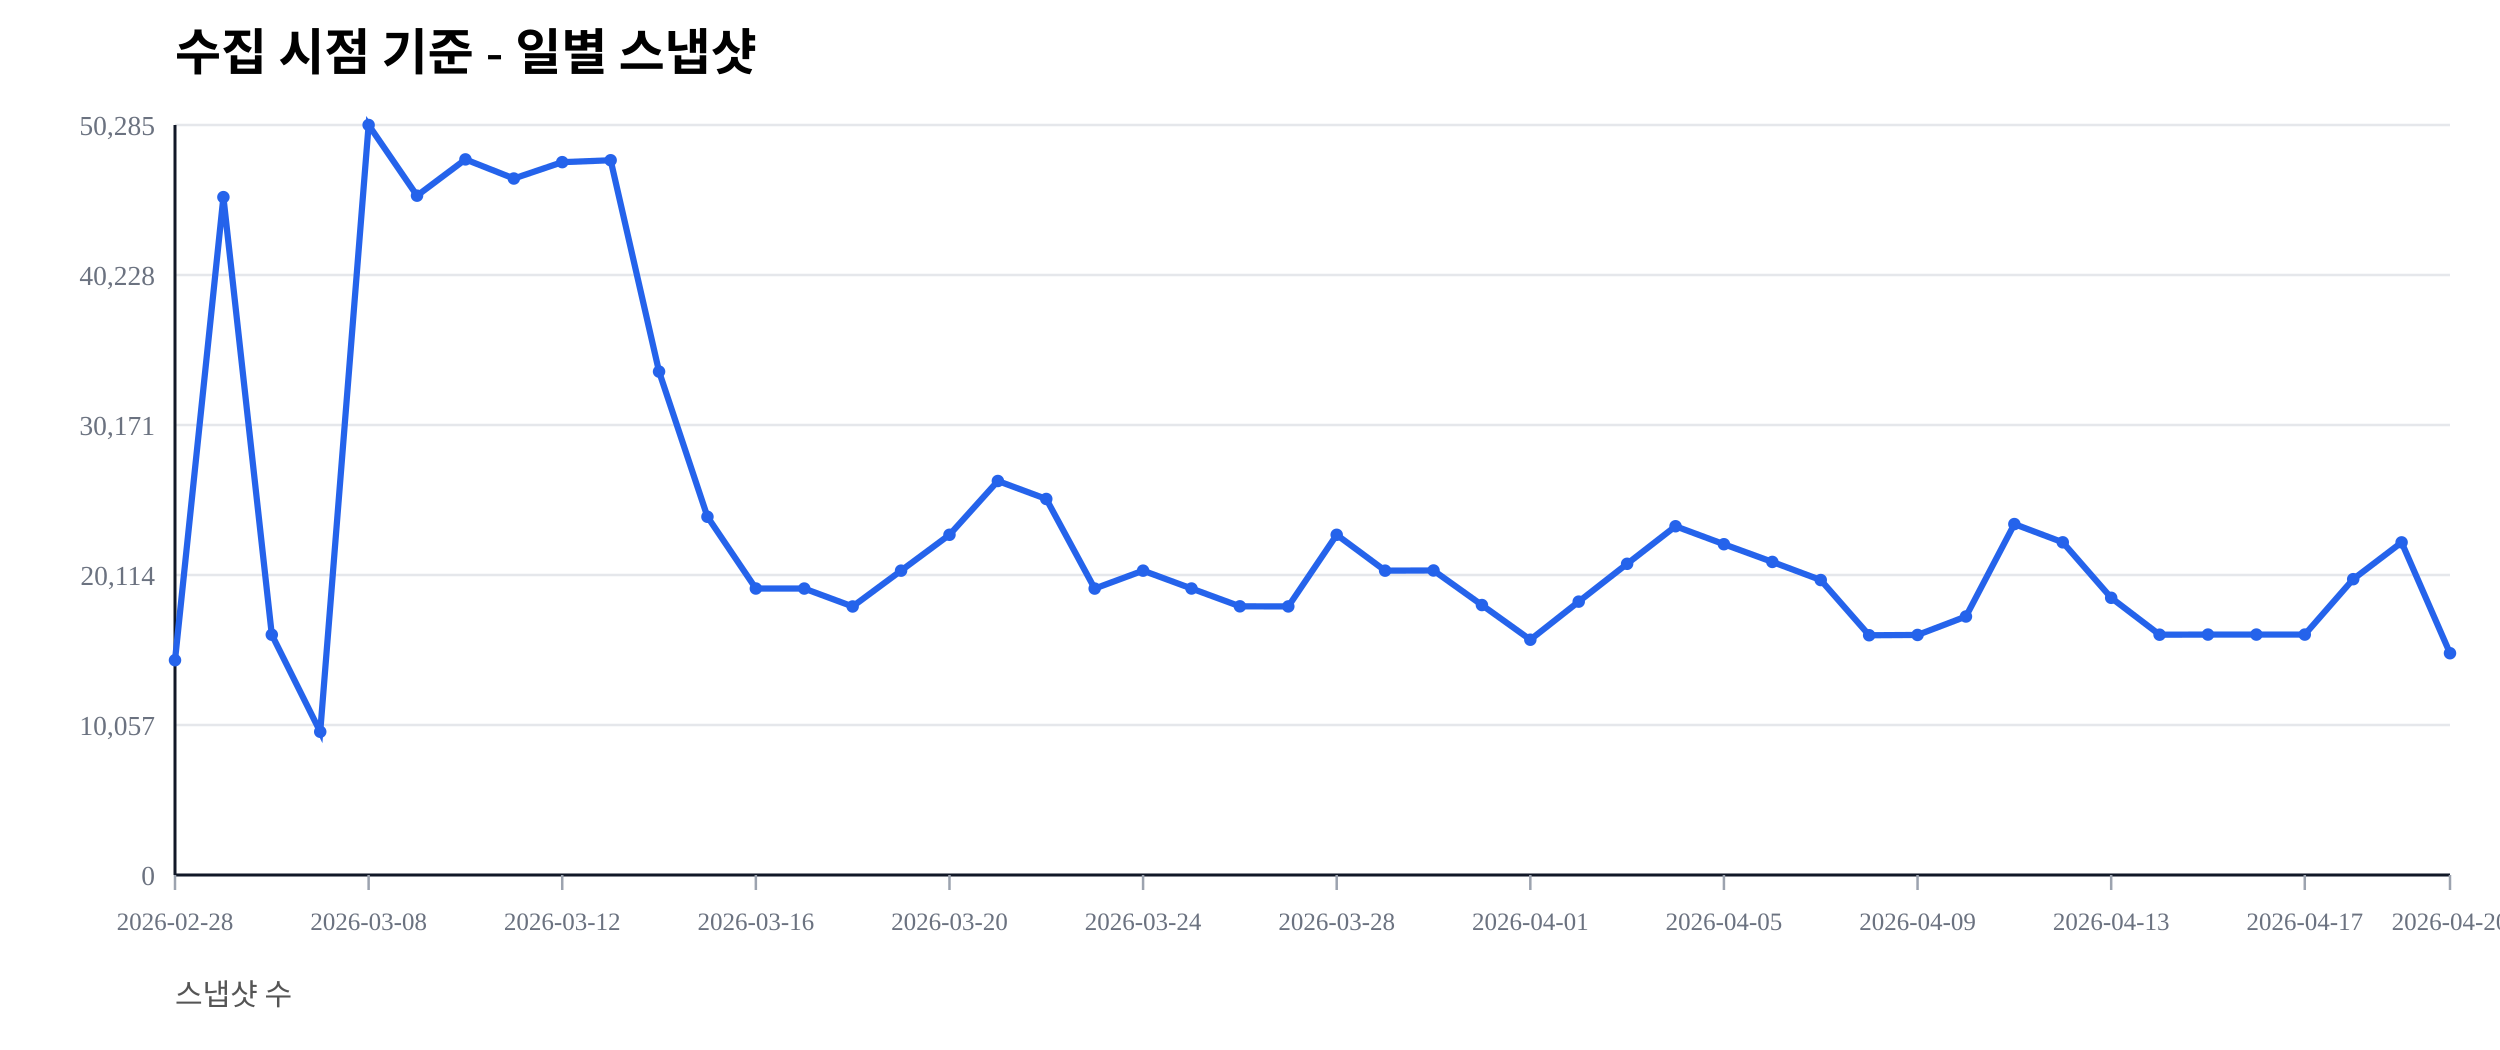
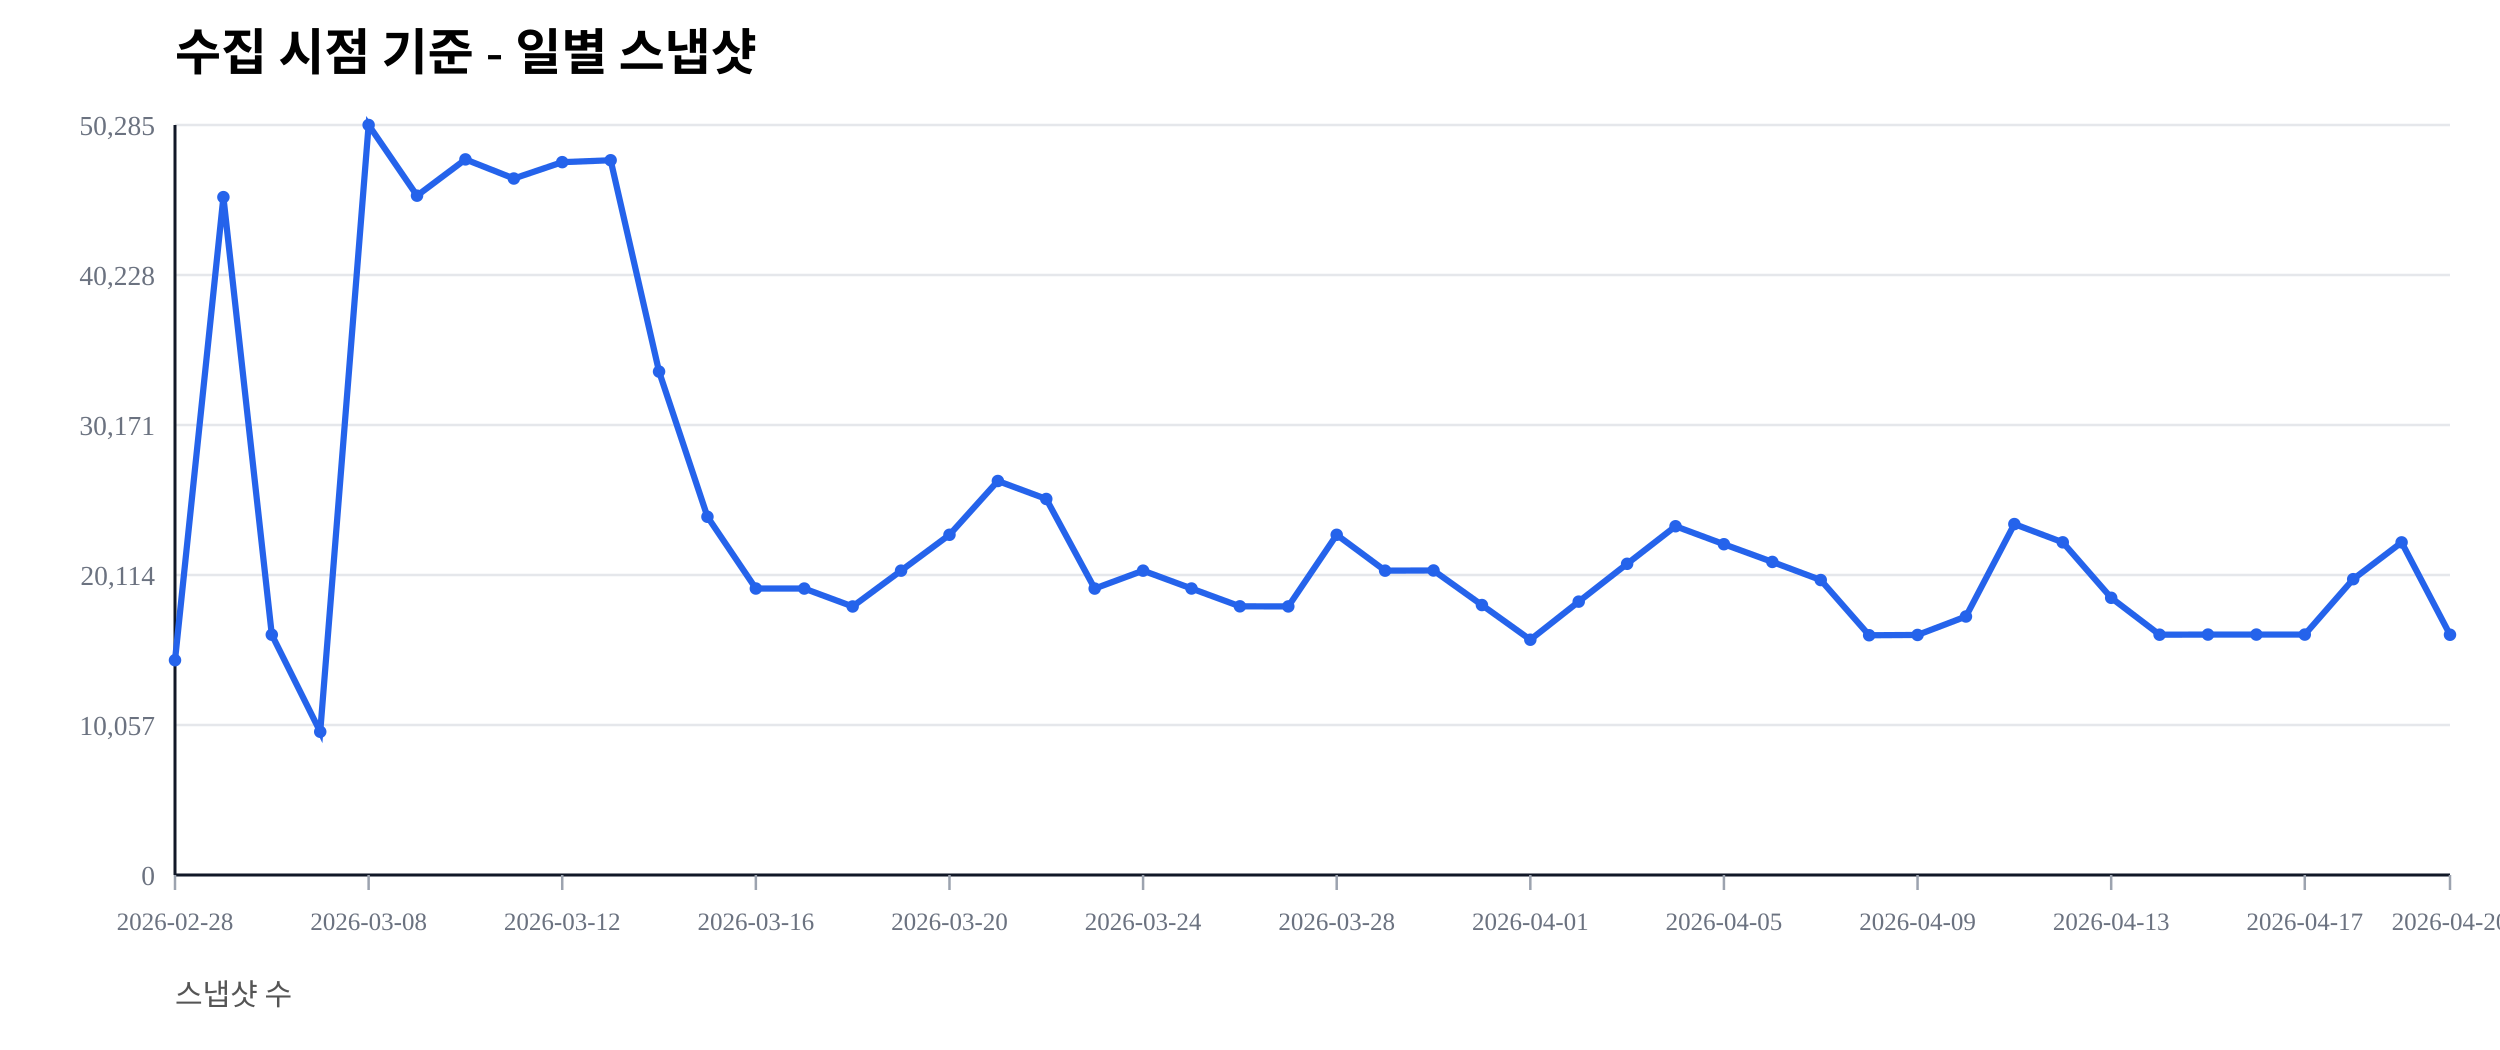
<svg xmlns="http://www.w3.org/2000/svg" width="1000" height="420" viewBox="0 0 1000 420">
  <rect width="100%" height="100%" fill="#ffffff" />
  <text x="70" y="28" font-size="20" font-weight="600">수집 시점 기준 - 일별 스냅샷</text>
  <text x="70" y="402" font-size="12" fill="#555">스냅샷 수</text>
  <line x1="70" y1="350.00" x2="980" y2="350.00" stroke="#e5e7eb" stroke-width="1" />
  <text x="62" y="354.00" font-size="11" fill="#6b7280" text-anchor="end">0</text>
  <line x1="70" y1="290.00" x2="980" y2="290.00" stroke="#e5e7eb" stroke-width="1" />
  <text x="62" y="294.00" font-size="11" fill="#6b7280" text-anchor="end">10,057</text>
  <line x1="70" y1="230.00" x2="980" y2="230.00" stroke="#e5e7eb" stroke-width="1" />
  <text x="62" y="234.00" font-size="11" fill="#6b7280" text-anchor="end">20,114</text>
  <line x1="70" y1="170.00" x2="980" y2="170.00" stroke="#e5e7eb" stroke-width="1" />
  <text x="62" y="174.00" font-size="11" fill="#6b7280" text-anchor="end">30,171</text>
  <line x1="70" y1="110.00" x2="980" y2="110.00" stroke="#e5e7eb" stroke-width="1" />
  <text x="62" y="114.00" font-size="11" fill="#6b7280" text-anchor="end">40,228</text>
  <line x1="70" y1="50.00" x2="980" y2="50.00" stroke="#e5e7eb" stroke-width="1" />
  <text x="62" y="54.00" font-size="11" fill="#6b7280" text-anchor="end">50,285</text>
  <line x1="70" y1="350" x2="980" y2="350" stroke="#111827" stroke-width="1.2" />
  <line x1="70" y1="50" x2="70" y2="350" stroke="#111827" stroke-width="1.2" />
  <line x1="70.00" y1="350" x2="70.00" y2="356" stroke="#9ca3af" stroke-width="1" />
  <text x="70.00" y="372" font-size="10" fill="#6b7280" text-anchor="middle">2026-02-28</text>
  <line x1="147.45" y1="350" x2="147.45" y2="356" stroke="#9ca3af" stroke-width="1" />
  <text x="147.45" y="372" font-size="10" fill="#6b7280" text-anchor="middle">2026-03-08</text>
  <line x1="224.89" y1="350" x2="224.89" y2="356" stroke="#9ca3af" stroke-width="1" />
  <text x="224.89" y="372" font-size="10" fill="#6b7280" text-anchor="middle">2026-03-12</text>
  <line x1="302.34" y1="350" x2="302.34" y2="356" stroke="#9ca3af" stroke-width="1" />
  <text x="302.34" y="372" font-size="10" fill="#6b7280" text-anchor="middle">2026-03-16</text>
  <line x1="379.79" y1="350" x2="379.79" y2="356" stroke="#9ca3af" stroke-width="1" />
  <text x="379.79" y="372" font-size="10" fill="#6b7280" text-anchor="middle">2026-03-20</text>
  <line x1="457.23" y1="350" x2="457.23" y2="356" stroke="#9ca3af" stroke-width="1" />
  <text x="457.23" y="372" font-size="10" fill="#6b7280" text-anchor="middle">2026-03-24</text>
  <line x1="534.68" y1="350" x2="534.68" y2="356" stroke="#9ca3af" stroke-width="1" />
  <text x="534.68" y="372" font-size="10" fill="#6b7280" text-anchor="middle">2026-03-28</text>
  <line x1="612.13" y1="350" x2="612.13" y2="356" stroke="#9ca3af" stroke-width="1" />
  <text x="612.13" y="372" font-size="10" fill="#6b7280" text-anchor="middle">2026-04-01</text>
  <line x1="689.57" y1="350" x2="689.57" y2="356" stroke="#9ca3af" stroke-width="1" />
  <text x="689.57" y="372" font-size="10" fill="#6b7280" text-anchor="middle">2026-04-05</text>
  <line x1="767.02" y1="350" x2="767.02" y2="356" stroke="#9ca3af" stroke-width="1" />
  <text x="767.02" y="372" font-size="10" fill="#6b7280" text-anchor="middle">2026-04-09</text>
  <line x1="844.47" y1="350" x2="844.47" y2="356" stroke="#9ca3af" stroke-width="1" />
  <text x="844.47" y="372" font-size="10" fill="#6b7280" text-anchor="middle">2026-04-13</text>
  <line x1="921.91" y1="350" x2="921.91" y2="356" stroke="#9ca3af" stroke-width="1" />
  <text x="921.91" y="372" font-size="10" fill="#6b7280" text-anchor="middle">2026-04-17</text>
  <line x1="980.00" y1="350" x2="980.00" y2="356" stroke="#9ca3af" stroke-width="1" />
  <text x="980.00" y="372" font-size="10" fill="#6b7280" text-anchor="middle">2026-04-20</text>
-   <polyline fill="none" stroke="#2563eb" stroke-width="2.5" points="70.00,264.08 89.36,78.85 108.72,253.89 128.09,292.71 147.45,50.00 166.81,78.27 186.17,63.76 205.53,71.41 224.89,64.86 244.26,64.10 263.62,148.63 282.98,206.71 302.34,235.41 321.70,235.42 341.06,242.59 360.43,228.26 379.79,213.91 399.15,192.40 418.51,199.59 437.87,235.43 457.23,228.26 476.60,235.41 495.96,242.53 515.32,242.57 534.68,213.92 554.04,228.26 573.40,228.19 592.77,242.02 612.13,255.89 631.49,240.65 650.85,225.52 670.21,210.50 689.57,217.69 708.94,224.77 728.30,232.02 747.66,254.10 767.02,253.98 786.38,246.60 805.74,209.63 825.11,216.93 844.47,239.12 863.83,253.88 883.19,253.83 902.55,253.83 921.91,253.83 941.28,231.67 960.64,216.95 980.00,261.29" />
+   <polyline fill="none" stroke="#2563eb" stroke-width="2.5" points="70.00,264.08 89.36,78.85 108.72,253.89 128.09,292.71 147.45,50.00 166.81,78.27 186.17,63.76 205.53,71.41 224.89,64.86 244.26,64.10 263.62,148.63 282.98,206.71 302.34,235.41 321.70,235.42 341.06,242.59 360.43,228.26 379.79,213.91 399.15,192.40 418.51,199.59 437.87,235.43 457.23,228.26 476.60,235.41 495.96,242.53 515.32,242.57 534.68,213.92 554.04,228.26 573.40,228.19 592.77,242.02 612.13,255.89 631.49,240.65 650.85,225.52 670.21,210.50 689.57,217.69 708.94,224.77 728.30,232.02 747.66,254.10 767.02,253.98 786.38,246.60 805.74,209.63 825.11,216.93 844.47,239.12 863.83,253.88 883.19,253.83 902.55,253.83 921.91,253.83 941.28,231.67 960.64,216.95 980.00,253.90" />
  <circle cx="70.00" cy="264.08" r="2.5" fill="#2563eb" />
  <circle cx="89.36" cy="78.85" r="2.5" fill="#2563eb" />
  <circle cx="108.72" cy="253.89" r="2.5" fill="#2563eb" />
  <circle cx="128.09" cy="292.71" r="2.5" fill="#2563eb" />
  <circle cx="147.45" cy="50.00" r="2.5" fill="#2563eb" />
  <circle cx="166.81" cy="78.27" r="2.5" fill="#2563eb" />
  <circle cx="186.17" cy="63.76" r="2.5" fill="#2563eb" />
  <circle cx="205.53" cy="71.41" r="2.5" fill="#2563eb" />
  <circle cx="224.89" cy="64.86" r="2.5" fill="#2563eb" />
  <circle cx="244.26" cy="64.10" r="2.5" fill="#2563eb" />
  <circle cx="263.62" cy="148.63" r="2.5" fill="#2563eb" />
  <circle cx="282.98" cy="206.71" r="2.5" fill="#2563eb" />
  <circle cx="302.34" cy="235.41" r="2.5" fill="#2563eb" />
  <circle cx="321.70" cy="235.42" r="2.5" fill="#2563eb" />
  <circle cx="341.06" cy="242.59" r="2.5" fill="#2563eb" />
  <circle cx="360.43" cy="228.26" r="2.5" fill="#2563eb" />
  <circle cx="379.79" cy="213.91" r="2.5" fill="#2563eb" />
  <circle cx="399.15" cy="192.40" r="2.5" fill="#2563eb" />
  <circle cx="418.51" cy="199.59" r="2.5" fill="#2563eb" />
  <circle cx="437.87" cy="235.43" r="2.5" fill="#2563eb" />
  <circle cx="457.23" cy="228.26" r="2.5" fill="#2563eb" />
  <circle cx="476.60" cy="235.41" r="2.5" fill="#2563eb" />
  <circle cx="495.96" cy="242.53" r="2.5" fill="#2563eb" />
  <circle cx="515.32" cy="242.57" r="2.5" fill="#2563eb" />
  <circle cx="534.68" cy="213.92" r="2.5" fill="#2563eb" />
  <circle cx="554.04" cy="228.26" r="2.5" fill="#2563eb" />
  <circle cx="573.40" cy="228.19" r="2.5" fill="#2563eb" />
  <circle cx="592.77" cy="242.02" r="2.5" fill="#2563eb" />
  <circle cx="612.13" cy="255.89" r="2.5" fill="#2563eb" />
  <circle cx="631.49" cy="240.65" r="2.5" fill="#2563eb" />
  <circle cx="650.85" cy="225.52" r="2.5" fill="#2563eb" />
  <circle cx="670.21" cy="210.50" r="2.5" fill="#2563eb" />
  <circle cx="689.57" cy="217.69" r="2.5" fill="#2563eb" />
  <circle cx="708.94" cy="224.77" r="2.5" fill="#2563eb" />
  <circle cx="728.30" cy="232.02" r="2.5" fill="#2563eb" />
  <circle cx="747.66" cy="254.10" r="2.5" fill="#2563eb" />
  <circle cx="767.02" cy="253.98" r="2.5" fill="#2563eb" />
  <circle cx="786.38" cy="246.60" r="2.5" fill="#2563eb" />
  <circle cx="805.74" cy="209.63" r="2.5" fill="#2563eb" />
  <circle cx="825.11" cy="216.93" r="2.5" fill="#2563eb" />
  <circle cx="844.47" cy="239.12" r="2.5" fill="#2563eb" />
  <circle cx="863.83" cy="253.88" r="2.5" fill="#2563eb" />
  <circle cx="883.19" cy="253.83" r="2.5" fill="#2563eb" />
  <circle cx="902.55" cy="253.83" r="2.5" fill="#2563eb" />
  <circle cx="921.91" cy="253.83" r="2.5" fill="#2563eb" />
  <circle cx="941.28" cy="231.67" r="2.5" fill="#2563eb" />
  <circle cx="960.64" cy="216.95" r="2.5" fill="#2563eb" />
-   <circle cx="980.00" cy="261.29" r="2.5" fill="#2563eb" />
+   <circle cx="980.00" cy="253.90" r="2.5" fill="#2563eb" />
</svg>
